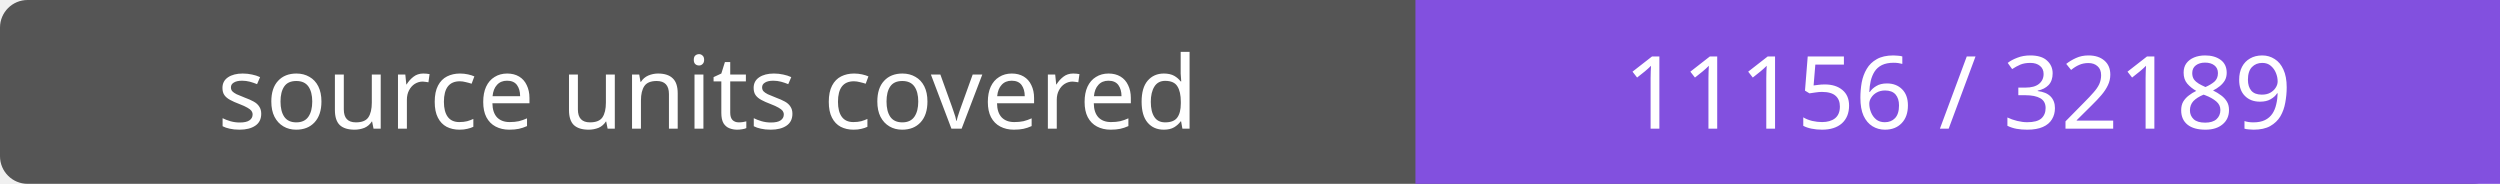
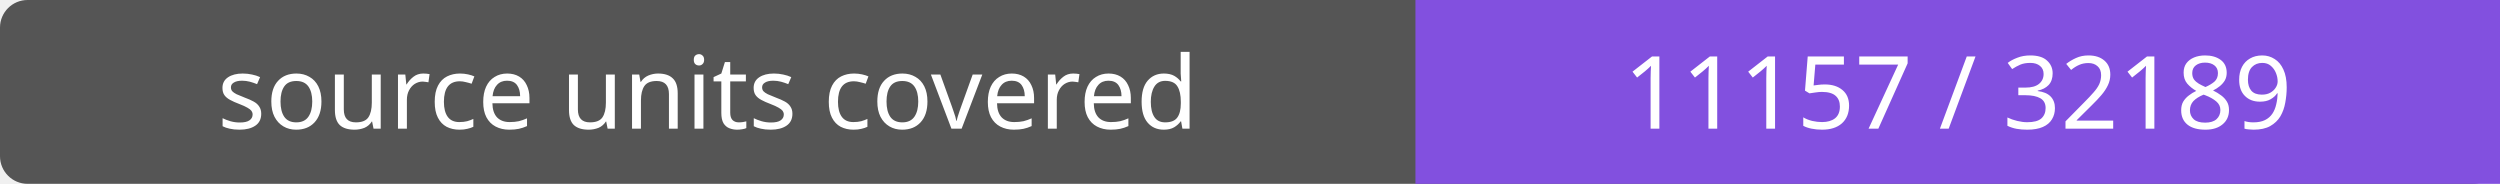
- <svg xmlns="http://www.w3.org/2000/svg" width="272" height="20" role="img" aria-label="source units covered: 11156 / 32189">
+ <svg xmlns="http://www.w3.org/2000/svg" width="272" height="20" role="img" aria-label="source units covered: 11157 / 32189">
  <rect width="272" height="20" rx="3" fill="#555" />
  <path fill="#8250df" d="M154 0h118v20H154z" />
  <g fill="#fff" text-anchor="middle" font-family="Verdana,sans-serif" font-size="11">
    <text x="77.0" y="14">source units covered</text>
-     <text x="213.0" y="14">11156 / 32189</text>
+     <text x="213.0" y="14">11157 / 32189</text>
  </g>
</svg>
